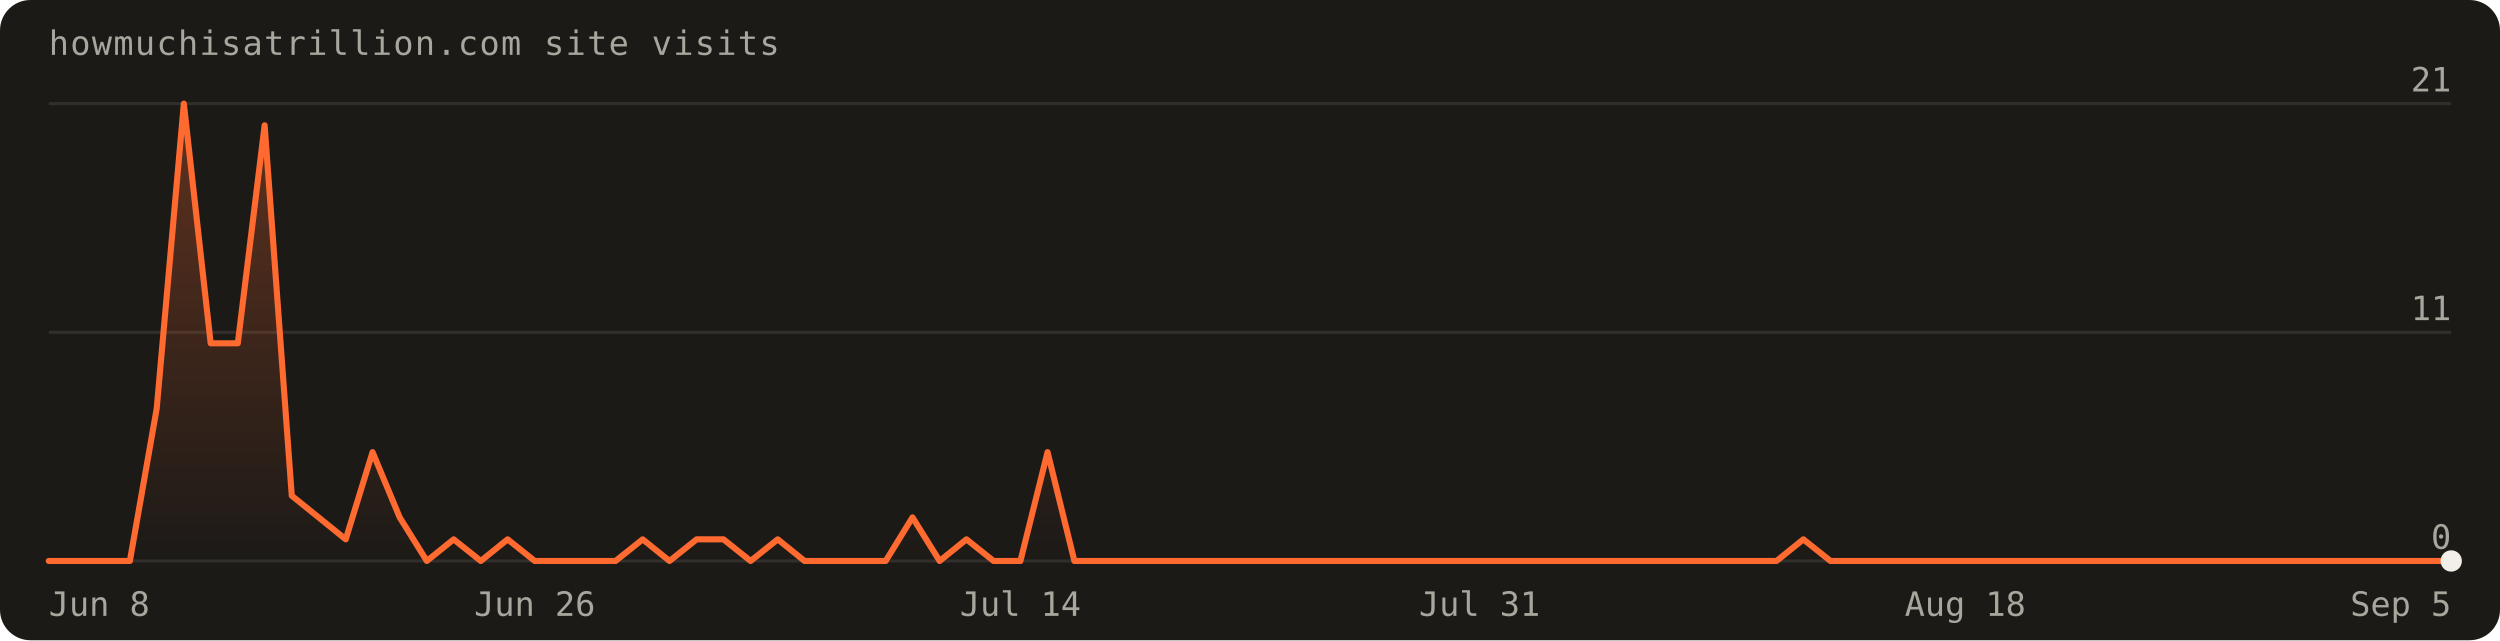
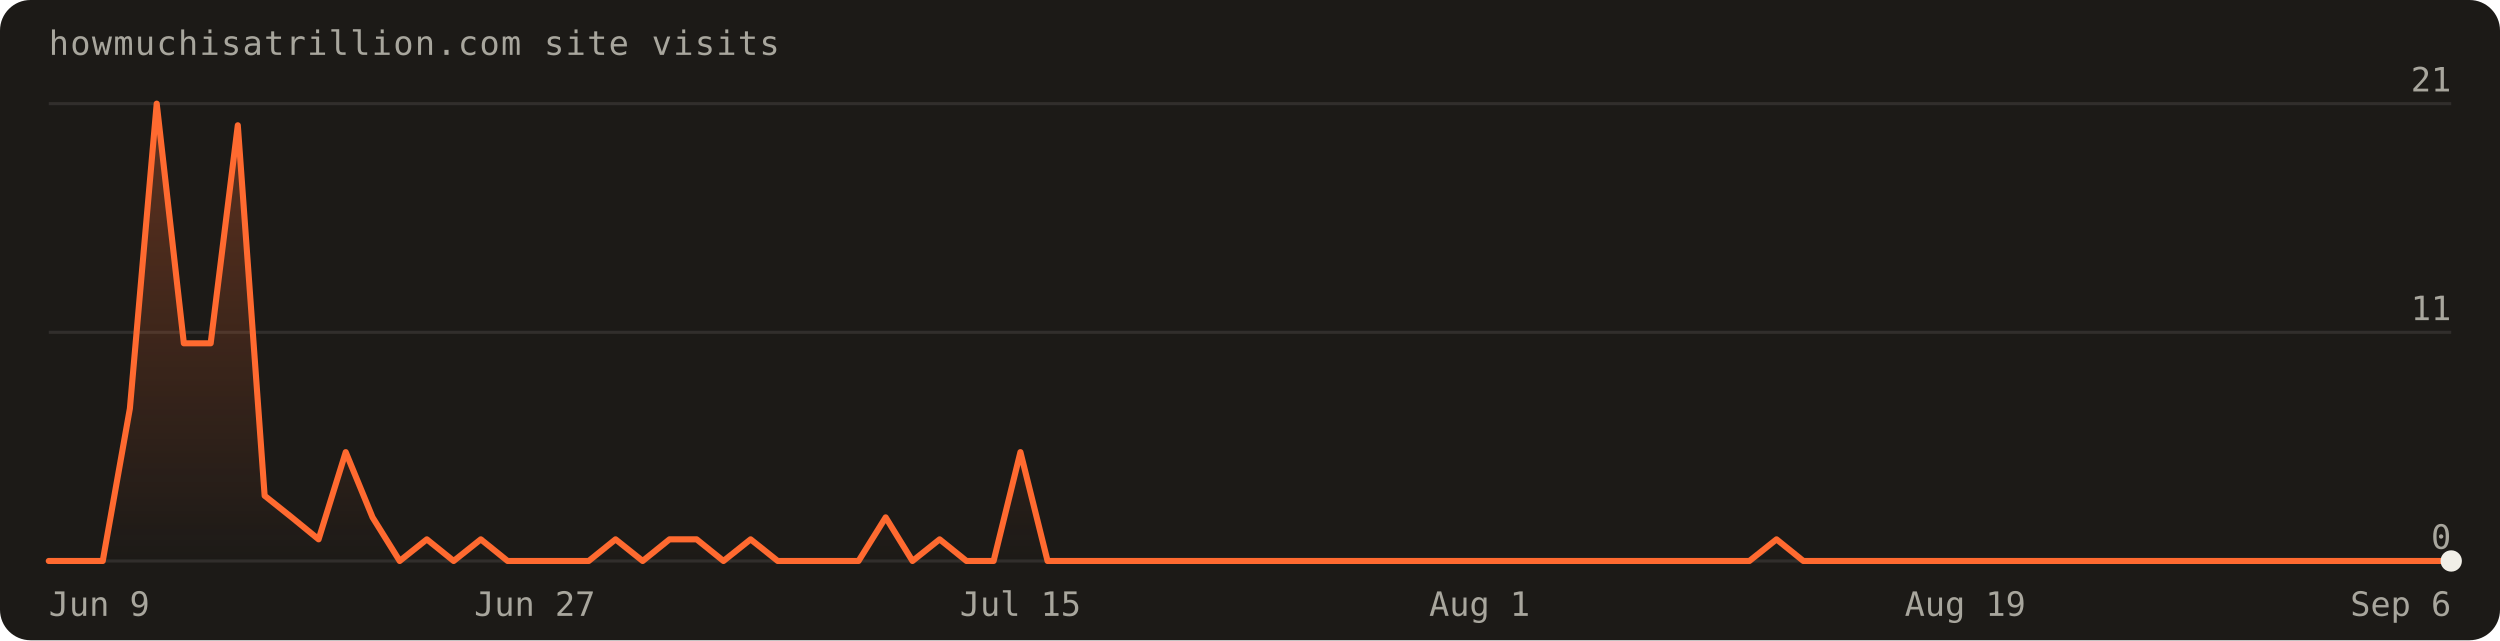
<svg xmlns="http://www.w3.org/2000/svg" width="820" height="210" viewBox="0 0 820 210" font-family="'Geist Mono',ui-monospace,monospace" role="img" aria-label="Visits over the last 90 days: 96 total">
  <defs>
    <linearGradient id="fill" x1="0" y1="0" x2="0" y2="1">
      <stop offset="0%" stop-color="#ff6a30" stop-opacity="0.30" />
      <stop offset="100%" stop-color="#ff6a30" stop-opacity="0" />
    </linearGradient>
  </defs>
  <rect width="820" height="210" rx="10" fill="#1c1a17" />
  <text x="16" y="18" fill="#a8a69d" font-size="11" letter-spacing="0.04em">howmuchisatrillion.com site visits</text>
  <line x1="16" y1="184.0" x2="804.0" y2="184.0" stroke="rgba(241,239,231,0.10)" />
  <text x="804.0" y="180.0" text-anchor="end" fill="#a8a69d" font-size="11">0</text>
  <line x1="16" y1="109.0" x2="804.0" y2="109.0" stroke="rgba(241,239,231,0.10)" />
  <text x="804.0" y="105.0" text-anchor="end" fill="#a8a69d" font-size="11">11</text>
  <line x1="16" y1="34.0" x2="804.0" y2="34.0" stroke="rgba(241,239,231,0.10)" />
  <text x="804.0" y="30.0" text-anchor="end" fill="#a8a69d" font-size="11">21</text>
-   <path d="M16.0,184.0 L16.0,184.0 L24.9,184.0 L33.7,184.0 L42.6,184.0 L51.4,134.0 L60.3,34.0 L69.1,112.6 L78.0,112.6 L86.8,41.1 L95.7,162.6 L104.5,169.7 L113.4,176.9 L122.2,148.3 L131.1,169.7 L140.0,184.0 L148.8,176.9 L157.7,184.0 L166.5,176.9 L175.4,184.0 L184.2,184.0 L193.1,184.0 L201.9,184.0 L210.8,176.9 L219.6,184.0 L228.5,176.9 L237.3,176.9 L246.2,184.0 L255.1,176.9 L263.9,184.0 L272.8,184.0 L281.6,184.0 L290.5,184.0 L299.3,169.7 L308.2,184.0 L317.0,176.9 L325.9,184.0 L334.7,184.0 L343.6,148.3 L352.4,184.0 L361.3,184.0 L370.2,184.0 L379.0,184.0 L387.9,184.0 L396.7,184.0 L405.6,184.0 L414.4,184.0 L423.3,184.0 L432.1,184.0 L441.0,184.0 L449.8,184.0 L458.7,184.0 L467.6,184.0 L476.4,184.0 L485.3,184.0 L494.1,184.0 L503.0,184.0 L511.8,184.0 L520.7,184.0 L529.5,184.0 L538.4,184.0 L547.2,184.0 L556.1,184.0 L564.9,184.0 L573.8,184.0 L582.7,184.0 L591.5,176.9 L600.4,184.0 L609.2,184.0 L618.1,184.0 L626.9,184.0 L635.8,184.0 L644.6,184.0 L653.5,184.0 L662.3,184.0 L671.2,184.0 L680.0,184.0 L688.9,184.0 L697.8,184.0 L706.6,184.0 L715.5,184.0 L724.3,184.0 L733.2,184.0 L742.0,184.0 L750.9,184.0 L759.7,184.0 L768.6,184.0 L777.4,184.0 L786.3,184.0 L795.1,184.0 L804.0,184.0 L804.0,184.0 Z" fill="url(#fill)" />
-   <path d="M16.0,184.0 L24.9,184.0 L33.7,184.0 L42.6,184.0 L51.4,134.0 L60.3,34.0 L69.1,112.6 L78.0,112.6 L86.8,41.1 L95.7,162.6 L104.5,169.7 L113.4,176.9 L122.2,148.3 L131.1,169.7 L140.0,184.0 L148.8,176.9 L157.7,184.0 L166.5,176.9 L175.4,184.0 L184.2,184.0 L193.1,184.0 L201.9,184.0 L210.8,176.9 L219.6,184.0 L228.5,176.9 L237.3,176.9 L246.2,184.0 L255.1,176.9 L263.9,184.0 L272.8,184.0 L281.6,184.0 L290.5,184.0 L299.3,169.7 L308.2,184.0 L317.0,176.9 L325.9,184.0 L334.7,184.0 L343.6,148.3 L352.4,184.0 L361.3,184.0 L370.2,184.0 L379.0,184.0 L387.9,184.0 L396.7,184.0 L405.6,184.0 L414.4,184.0 L423.3,184.0 L432.1,184.0 L441.0,184.0 L449.8,184.0 L458.7,184.0 L467.6,184.0 L476.4,184.0 L485.3,184.0 L494.1,184.0 L503.0,184.0 L511.8,184.0 L520.7,184.0 L529.5,184.0 L538.4,184.0 L547.2,184.0 L556.1,184.0 L564.9,184.0 L573.8,184.0 L582.7,184.0 L591.5,176.9 L600.4,184.0 L609.2,184.0 L618.1,184.0 L626.9,184.0 L635.8,184.0 L644.6,184.0 L653.5,184.0 L662.3,184.0 L671.2,184.0 L680.0,184.0 L688.9,184.0 L697.8,184.0 L706.6,184.0 L715.5,184.0 L724.3,184.0 L733.2,184.0 L742.0,184.0 L750.9,184.0 L759.7,184.0 L768.6,184.0 L777.4,184.0 L786.3,184.0 L795.1,184.0 L804.0,184.0" fill="none" stroke="#ff6a30" stroke-width="2" stroke-linejoin="round" stroke-linecap="round" />
+   <path d="M16.0,184.0 L16.0,184.0 L24.9,184.0 L33.7,184.0 L42.6,134.0 L51.4,34.0 L60.3,112.6 L69.1,112.6 L78.0,41.1 L86.8,162.6 L95.7,169.7 L104.5,176.9 L113.4,148.3 L122.2,169.7 L131.1,184.0 L140.0,176.9 L148.8,184.0 L157.7,176.9 L166.5,184.0 L175.4,184.0 L184.2,184.0 L193.1,184.0 L201.9,176.9 L210.8,184.0 L219.6,176.9 L228.5,176.9 L237.3,184.0 L246.2,176.9 L255.1,184.0 L263.9,184.0 L272.8,184.0 L281.6,184.0 L290.5,169.7 L299.3,184.0 L308.2,176.9 L317.0,184.0 L325.9,184.0 L334.7,148.3 L343.6,184.0 L352.4,184.0 L361.3,184.0 L370.2,184.0 L379.0,184.0 L387.9,184.0 L396.7,184.0 L405.6,184.0 L414.4,184.0 L423.3,184.0 L432.1,184.0 L441.0,184.0 L449.8,184.0 L458.7,184.0 L467.6,184.0 L476.4,184.0 L485.3,184.0 L494.1,184.0 L503.0,184.0 L511.8,184.0 L520.7,184.0 L529.5,184.0 L538.4,184.0 L547.2,184.0 L556.1,184.0 L564.9,184.0 L573.8,184.0 L582.7,176.9 L591.5,184.0 L600.4,184.0 L609.2,184.0 L618.1,184.0 L626.9,184.0 L635.8,184.0 L644.6,184.0 L653.5,184.0 L662.3,184.0 L671.2,184.0 L680.0,184.0 L688.9,184.0 L697.8,184.0 L706.6,184.0 L715.5,184.0 L724.3,184.0 L733.2,184.0 L742.0,184.0 L750.9,184.0 L759.7,184.0 L768.6,184.0 L777.4,184.0 L786.3,184.0 L795.1,184.0 L804.0,184.0 L804.0,184.0 Z" fill="url(#fill)" />
+   <path d="M16.0,184.0 L24.9,184.0 L33.7,184.0 L42.6,134.0 L51.4,34.0 L60.3,112.6 L69.1,112.6 L78.0,41.1 L86.8,162.6 L95.7,169.7 L104.5,176.9 L113.4,148.3 L122.2,169.7 L131.1,184.0 L140.0,176.9 L148.8,184.0 L157.7,176.9 L166.5,184.0 L175.4,184.0 L184.2,184.0 L193.1,184.0 L201.9,176.9 L210.8,184.0 L219.6,176.9 L228.5,176.9 L237.3,184.0 L246.2,176.9 L255.1,184.0 L263.9,184.0 L272.8,184.0 L281.6,184.0 L290.5,169.7 L299.3,184.0 L308.2,176.9 L317.0,184.0 L325.9,184.0 L334.7,148.3 L343.6,184.0 L352.4,184.0 L361.3,184.0 L370.2,184.0 L379.0,184.0 L387.9,184.0 L396.7,184.0 L405.6,184.0 L414.4,184.0 L423.3,184.0 L432.1,184.0 L441.0,184.0 L449.8,184.0 L458.7,184.0 L467.6,184.0 L476.4,184.0 L485.3,184.0 L494.1,184.0 L503.0,184.0 L511.8,184.0 L520.7,184.0 L529.5,184.0 L538.4,184.0 L547.2,184.0 L556.1,184.0 L564.9,184.0 L573.8,184.0 L582.7,176.9 L591.5,184.0 L600.4,184.0 L609.2,184.0 L618.1,184.0 L626.9,184.0 L635.8,184.0 L644.6,184.0 L653.5,184.0 L662.3,184.0 L671.2,184.0 L680.0,184.0 L688.9,184.0 L697.8,184.0 L706.6,184.0 L715.5,184.0 L724.3,184.0 L733.2,184.0 L742.0,184.0 L750.9,184.0 L759.7,184.0 L768.6,184.0 L777.4,184.0 L786.3,184.0 L795.1,184.0 L804.0,184.0" fill="none" stroke="#ff6a30" stroke-width="2" stroke-linejoin="round" stroke-linecap="round" />
  <circle cx="804.0" cy="184.0" r="3.5" fill="#f1efe7" />
-   <text x="16.0" y="202" text-anchor="start" fill="#a8a69d" font-size="11">Jun 8</text>
-   <text x="175.4" y="202" text-anchor="middle" fill="#a8a69d" font-size="11">Jun 26</text>
-   <text x="334.7" y="202" text-anchor="middle" fill="#a8a69d" font-size="11">Jul 14</text>
-   <text x="485.3" y="202" text-anchor="middle" fill="#a8a69d" font-size="11">Jul 31</text>
-   <text x="644.6" y="202" text-anchor="middle" fill="#a8a69d" font-size="11">Aug 18</text>
-   <text x="804.0" y="202" text-anchor="end" fill="#a8a69d" font-size="11">Sep 5</text>
+   <text x="16.0" y="202" text-anchor="start" fill="#a8a69d" font-size="11">Jun 9</text>
+   <text x="175.4" y="202" text-anchor="middle" fill="#a8a69d" font-size="11">Jun 27</text>
+   <text x="334.7" y="202" text-anchor="middle" fill="#a8a69d" font-size="11">Jul 15</text>
+   <text x="485.3" y="202" text-anchor="middle" fill="#a8a69d" font-size="11">Aug 1</text>
+   <text x="644.6" y="202" text-anchor="middle" fill="#a8a69d" font-size="11">Aug 19</text>
+   <text x="804.0" y="202" text-anchor="end" fill="#a8a69d" font-size="11">Sep 6</text>
</svg>
